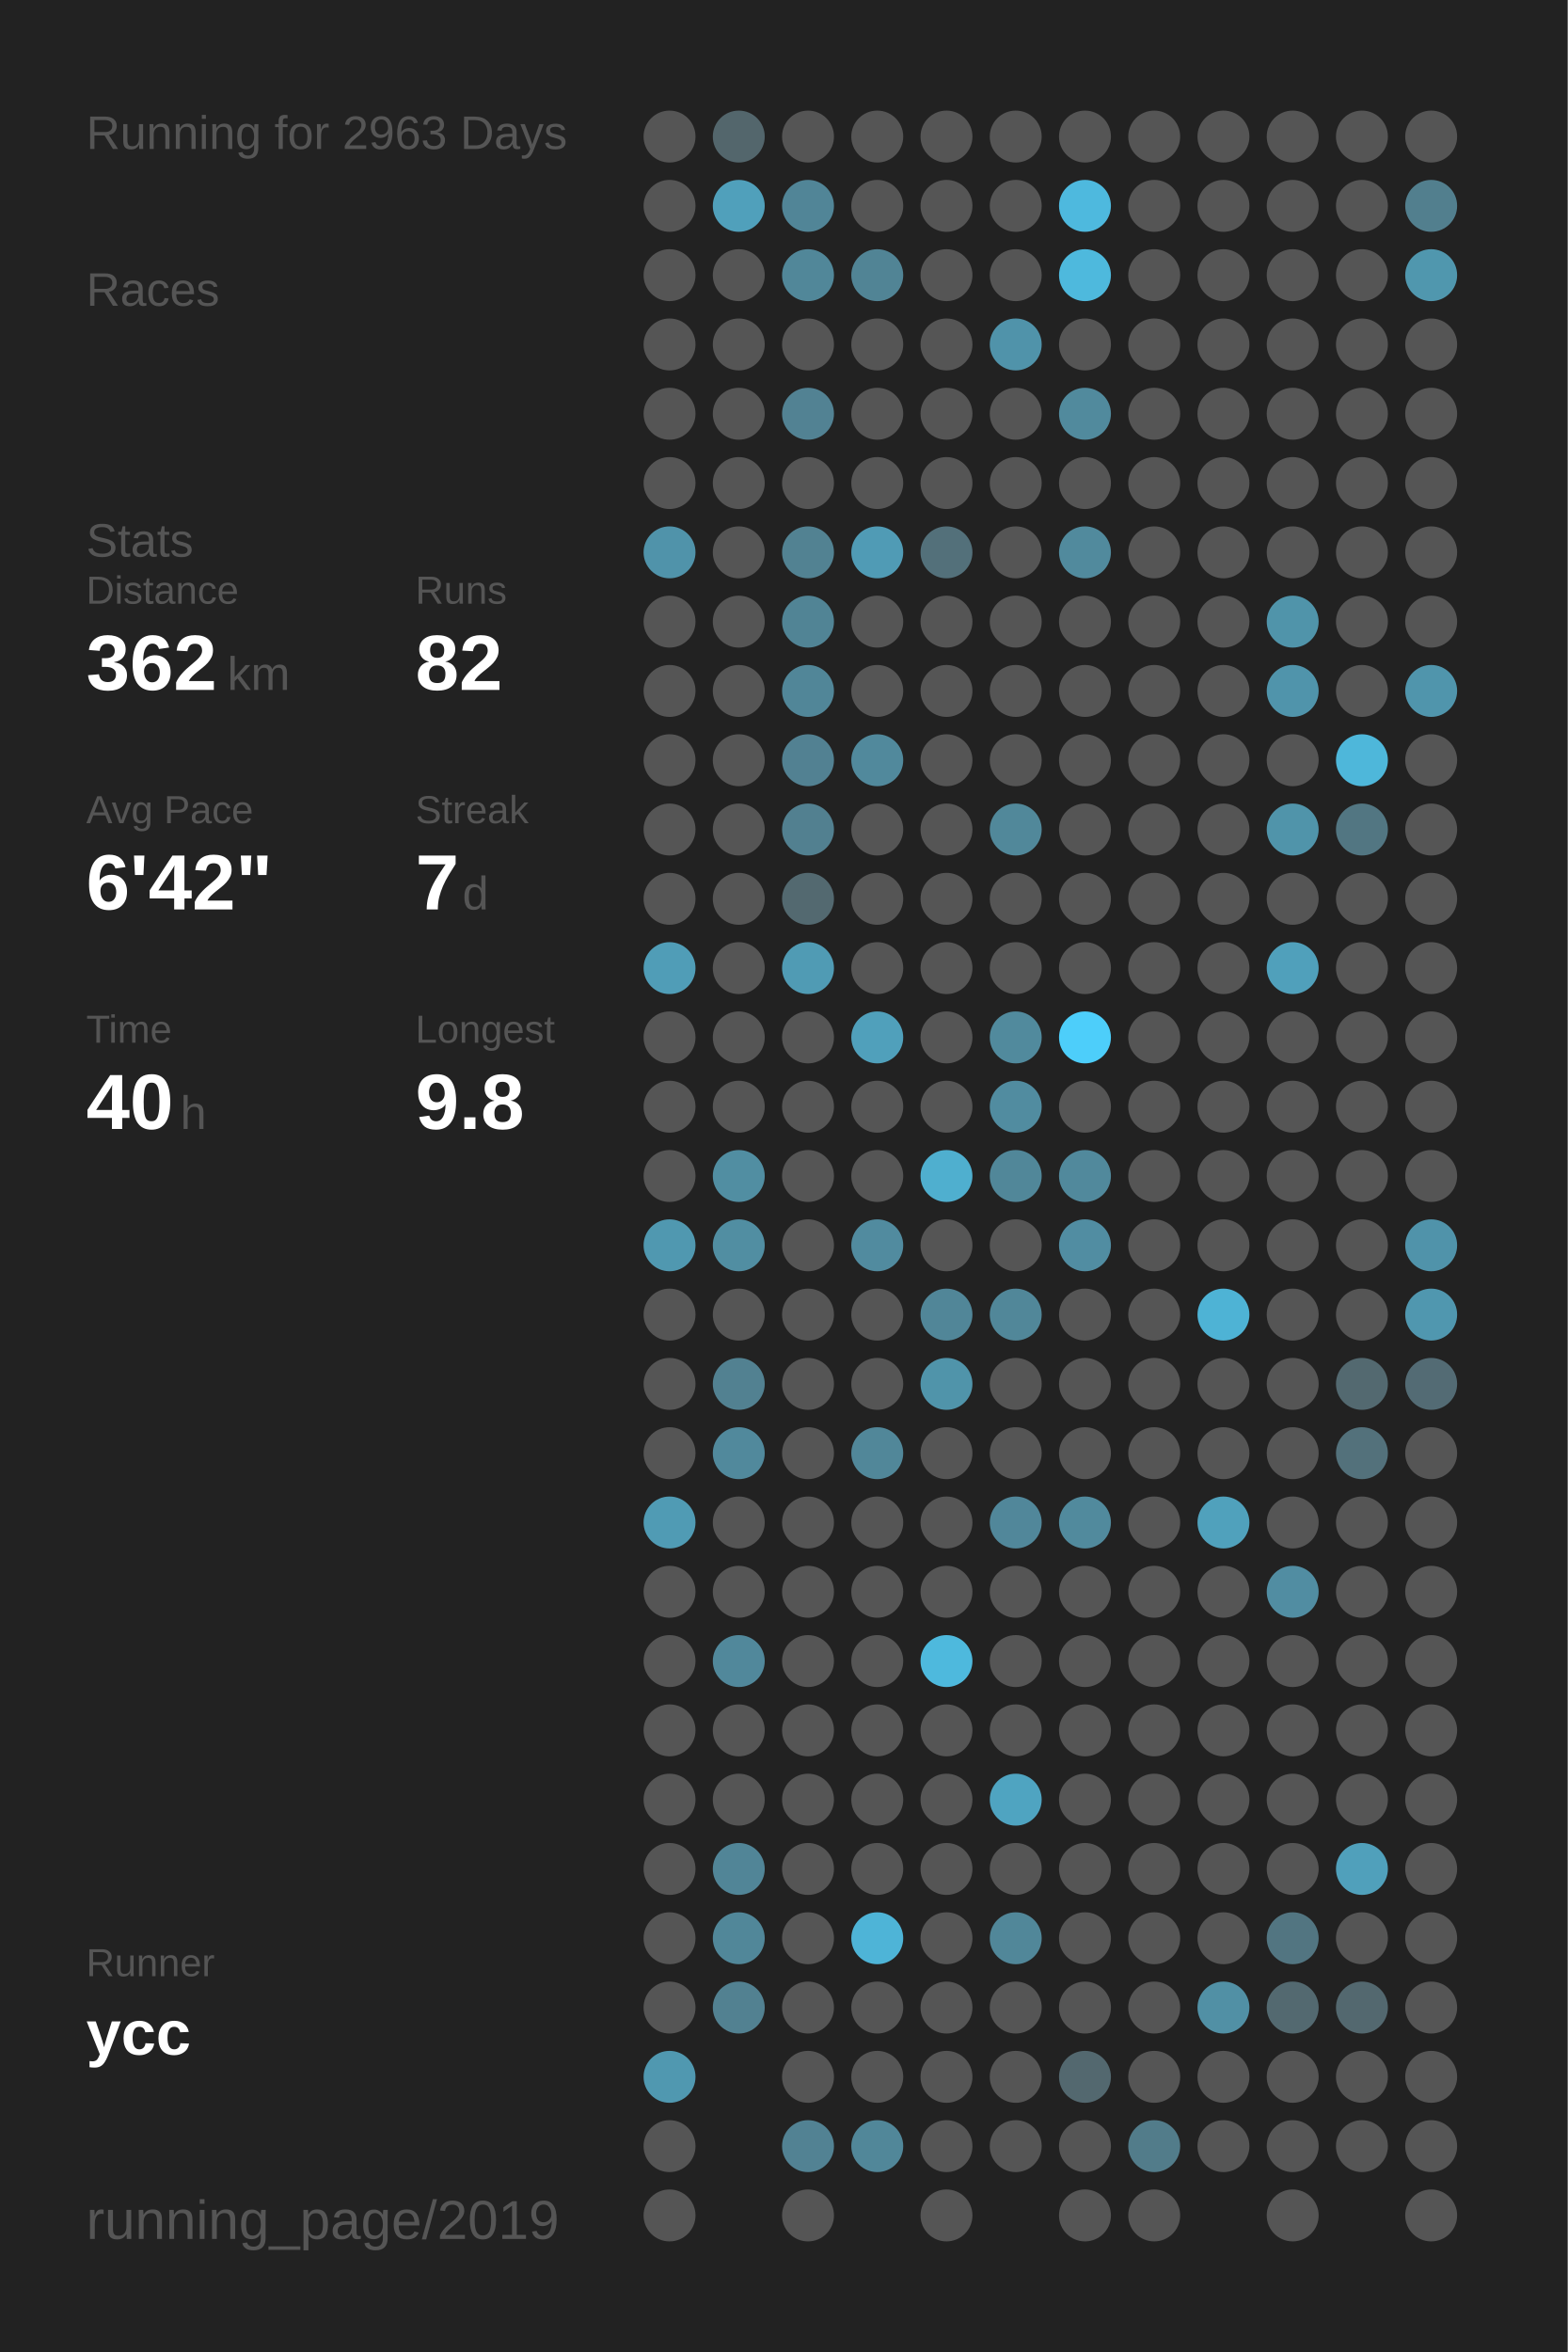
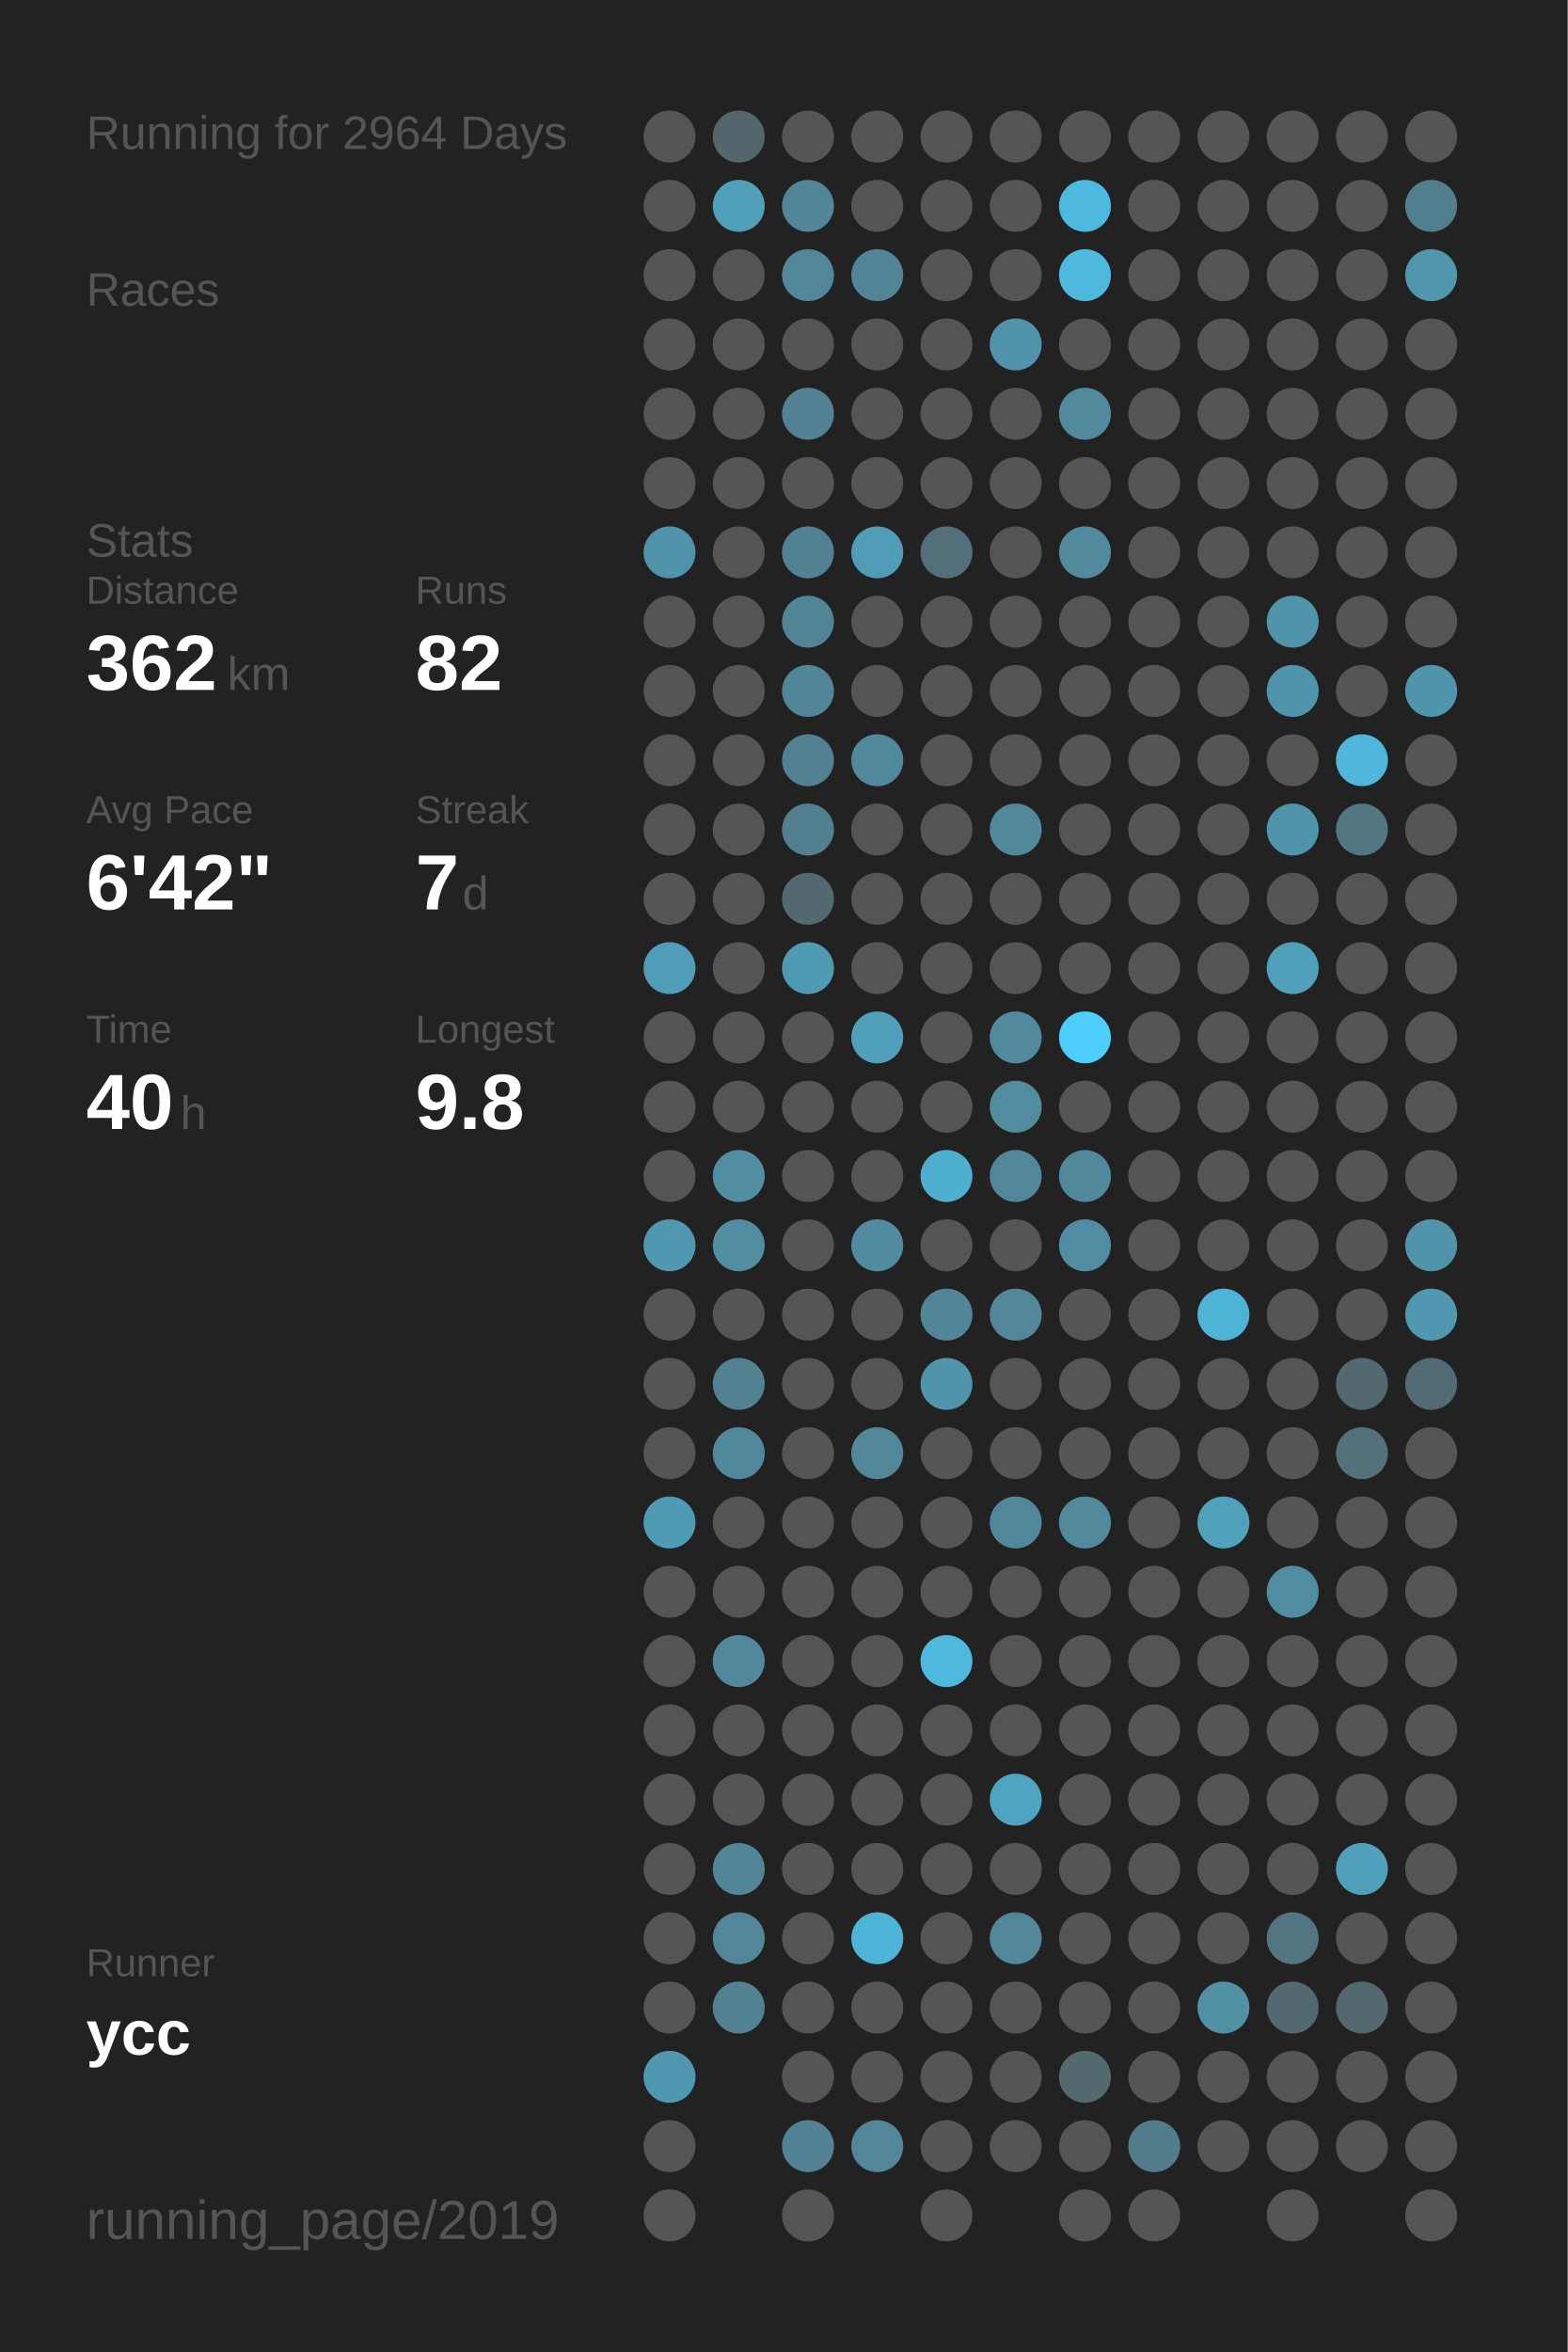
<svg xmlns="http://www.w3.org/2000/svg" baseProfile="full" height="300mm" version="1.1" viewBox="0,0,200,300" width="200mm">
  <defs />
  <rect fill="#222222" height="300" width="200" x="0" y="0" />
-   <text fill="#555555" style="font-size:6px; font-family:Arial;" x="11" y="19">Running for 2963 Days</text>
+   <text fill="#555555" style="font-size:6px; font-family:Arial;" x="11" y="19">Running for 2964 Days</text>
  <text fill="#555555" style="font-size:6px; font-family:Arial;" x="11" y="39">Races</text>
  <text fill="#555555" style="font-size:6px; font-family:Arial;" x="11" y="71">Stats</text>
  <text fill="#555555" style="font-size:5px; font-family:Arial;" x="11" y="77">Distance</text>
  <text fill="#FFFFFF" style="font-size:10px; font-family:Arial; font-weight:bold;" x="11" y="88">362</text>
  <text fill="#555555" style="font-size:6px; font-family:Arial;" x="29" y="88">km</text>
  <text fill="#555555" style="font-size:5px; font-family:Arial;" x="53" y="77">Runs</text>
  <text fill="#FFFFFF" style="font-size:10px; font-family:Arial; font-weight:bold;" x="53" y="88">82</text>
  <text fill="#555555" style="font-size:5px; font-family:Arial;" x="11" y="105">Avg Pace</text>
  <text fill="#FFFFFF" style="font-size:10px; font-family:Arial; font-weight:bold;" x="11" y="116">6'42"</text>
  <text fill="#555555" style="font-size:5px; font-family:Arial;" x="53" y="105">Streak</text>
  <text fill="#FFFFFF" style="font-size:10px; font-family:Arial; font-weight:bold;" x="53" y="116">7</text>
  <text fill="#555555" style="font-size:6px; font-family:Arial;" x="59" y="116">d</text>
  <text fill="#555555" style="font-size:5px; font-family:Arial;" x="11" y="133">Time</text>
  <text fill="#FFFFFF" style="font-size:10px; font-family:Arial; font-weight:bold;" x="11" y="144">40</text>
  <text fill="#555555" style="font-size:6px; font-family:Arial;" x="23" y="144">h</text>
  <text fill="#555555" style="font-size:5px; font-family:Arial;" x="53" y="133">Longest</text>
  <text fill="#FFFFFF" style="font-size:10px; font-family:Arial; font-weight:bold;" x="53" y="144">9.8</text>
  <text fill="#555555" style="font-size:5px; font-family:Arial;" x="11" y="252.065">Runner</text>
  <text fill="#FFFFFF" style="font-size:8px; font-family:Arial; font-weight:bold;" x="11" y="262.065">ycc</text>
  <text fill="#555555" style="font-size:7px; font-family:Arial;" x="11" y="285.581">running_page/2019</text>
  <circle cx="85.417" cy="17.419" fill="#555555" r="3.312" />
  <circle cx="85.417" cy="26.258" fill="#555555" r="3.312" />
  <circle cx="85.417" cy="35.097" fill="#555555" r="3.312" />
  <circle cx="85.417" cy="43.935" fill="#555555" r="3.312" />
  <circle cx="85.417" cy="52.774" fill="#555555" r="3.312" />
  <circle cx="85.417" cy="61.613" fill="#555555" r="3.312" />
  <circle cx="85.417" cy="70.452" fill="#5093aa" r="3.312" />
  <circle cx="85.417" cy="79.29" fill="#555555" r="3.312" />
  <circle cx="85.417" cy="88.129" fill="#555555" r="3.312" />
  <circle cx="85.417" cy="96.968" fill="#555555" r="3.312" />
  <circle cx="85.417" cy="105.806" fill="#555555" r="3.312" />
  <circle cx="85.417" cy="114.645" fill="#555555" r="3.312" />
  <circle cx="85.417" cy="123.484" fill="#509db7" r="3.312" />
  <circle cx="85.417" cy="132.323" fill="#555555" r="3.312" />
  <circle cx="85.417" cy="141.161" fill="#555555" r="3.312" />
  <circle cx="85.417" cy="150" fill="#555555" r="3.312" />
  <circle cx="85.417" cy="158.839" fill="#5098b0" r="3.312" />
  <circle cx="85.417" cy="167.677" fill="#555555" r="3.312" />
  <circle cx="85.417" cy="176.516" fill="#555555" r="3.312" />
  <circle cx="85.417" cy="185.355" fill="#555555" r="3.312" />
  <circle cx="85.417" cy="194.194" fill="#509bb4" r="3.312" />
  <circle cx="85.417" cy="203.032" fill="#555555" r="3.312" />
  <circle cx="85.417" cy="211.871" fill="#555555" r="3.312" />
  <circle cx="85.417" cy="220.71" fill="#555555" r="3.312" />
  <circle cx="85.417" cy="229.548" fill="#555555" r="3.312" />
  <circle cx="85.417" cy="238.387" fill="#555555" r="3.312" />
  <circle cx="85.417" cy="247.226" fill="#555555" r="3.312" />
  <circle cx="85.417" cy="256.065" fill="#555555" r="3.312" />
  <circle cx="85.417" cy="264.903" fill="#5098b0" r="3.312" />
  <circle cx="85.417" cy="273.742" fill="#555555" r="3.312" />
  <circle cx="85.417" cy="282.581" fill="#555555" r="3.312" />
  <circle cx="94.25" cy="17.419" fill="#53666c" r="3.312" />
  <circle cx="94.25" cy="26.258" fill="#50a0bb" r="3.312" />
  <circle cx="94.25" cy="35.097" fill="#555555" r="3.312" />
  <circle cx="94.25" cy="43.935" fill="#555555" r="3.312" />
  <circle cx="94.25" cy="52.774" fill="#555555" r="3.312" />
  <circle cx="94.25" cy="61.613" fill="#555555" r="3.312" />
  <circle cx="94.25" cy="70.452" fill="#555555" r="3.312" />
  <circle cx="94.25" cy="79.29" fill="#555555" r="3.312" />
  <circle cx="94.25" cy="88.129" fill="#555555" r="3.312" />
  <circle cx="94.25" cy="96.968" fill="#555555" r="3.312" />
  <circle cx="94.25" cy="105.806" fill="#555555" r="3.312" />
  <circle cx="94.25" cy="114.645" fill="#555555" r="3.312" />
  <circle cx="94.25" cy="123.484" fill="#555555" r="3.312" />
  <circle cx="94.25" cy="132.323" fill="#555555" r="3.312" />
  <circle cx="94.25" cy="141.161" fill="#555555" r="3.312" />
  <circle cx="94.25" cy="150" fill="#518ea2" r="3.312" />
  <circle cx="94.25" cy="158.839" fill="#518ea2" r="3.312" />
  <circle cx="94.25" cy="167.677" fill="#555555" r="3.312" />
  <circle cx="94.25" cy="176.516" fill="#528191" r="3.312" />
  <circle cx="94.25" cy="185.355" fill="#51899c" r="3.312" />
  <circle cx="94.25" cy="194.194" fill="#555555" r="3.312" />
  <circle cx="94.25" cy="203.032" fill="#555555" r="3.312" />
  <circle cx="94.25" cy="211.871" fill="#51889b" r="3.312" />
  <circle cx="94.25" cy="220.71" fill="#555555" r="3.312" />
  <circle cx="94.25" cy="229.548" fill="#555555" r="3.312" />
  <circle cx="94.25" cy="238.387" fill="#518597" r="3.312" />
  <circle cx="94.25" cy="247.226" fill="#518799" r="3.312" />
  <circle cx="94.25" cy="256.065" fill="#528191" r="3.312" />
  <circle cx="103.083" cy="17.419" fill="#555555" r="3.312" />
  <circle cx="103.083" cy="26.258" fill="#518597" r="3.312" />
  <circle cx="103.083" cy="35.097" fill="#518799" r="3.312" />
  <circle cx="103.083" cy="43.935" fill="#555555" r="3.312" />
  <circle cx="103.083" cy="52.774" fill="#528293" r="3.312" />
  <circle cx="103.083" cy="61.613" fill="#555555" r="3.312" />
  <circle cx="103.083" cy="70.452" fill="#528292" r="3.312" />
  <circle cx="103.083" cy="79.29" fill="#518495" r="3.312" />
  <circle cx="103.083" cy="88.129" fill="#518698" r="3.312" />
  <circle cx="103.083" cy="96.968" fill="#528192" r="3.312" />
  <circle cx="103.083" cy="105.806" fill="#528090" r="3.312" />
  <circle cx="103.083" cy="114.645" fill="#536970" r="3.312" />
  <circle cx="103.083" cy="123.484" fill="#509bb4" r="3.312" />
  <circle cx="103.083" cy="132.323" fill="#555555" r="3.312" />
  <circle cx="103.083" cy="141.161" fill="#555555" r="3.312" />
  <circle cx="103.083" cy="150" fill="#555555" r="3.312" />
  <circle cx="103.083" cy="158.839" fill="#555555" r="3.312" />
  <circle cx="103.083" cy="167.677" fill="#555555" r="3.312" />
  <circle cx="103.083" cy="176.516" fill="#555555" r="3.312" />
  <circle cx="103.083" cy="185.355" fill="#555555" r="3.312" />
  <circle cx="103.083" cy="194.194" fill="#555555" r="3.312" />
  <circle cx="103.083" cy="203.032" fill="#555555" r="3.312" />
  <circle cx="103.083" cy="211.871" fill="#555555" r="3.312" />
  <circle cx="103.083" cy="220.71" fill="#555555" r="3.312" />
  <circle cx="103.083" cy="229.548" fill="#555555" r="3.312" />
  <circle cx="103.083" cy="238.387" fill="#555555" r="3.312" />
  <circle cx="103.083" cy="247.226" fill="#555555" r="3.312" />
  <circle cx="103.083" cy="256.065" fill="#555555" r="3.312" />
  <circle cx="103.083" cy="264.903" fill="#555555" r="3.312" />
  <circle cx="103.083" cy="273.742" fill="#528293" r="3.312" />
  <circle cx="103.083" cy="282.581" fill="#555555" r="3.312" />
  <circle cx="111.917" cy="17.419" fill="#555555" r="3.312" />
  <circle cx="111.917" cy="26.258" fill="#555555" r="3.312" />
  <circle cx="111.917" cy="35.097" fill="#518495" r="3.312" />
  <circle cx="111.917" cy="43.935" fill="#555555" r="3.312" />
  <circle cx="111.917" cy="52.774" fill="#555555" r="3.312" />
  <circle cx="111.917" cy="61.613" fill="#555555" r="3.312" />
  <circle cx="111.917" cy="70.452" fill="#509bb5" r="3.312" />
  <circle cx="111.917" cy="79.29" fill="#555555" r="3.312" />
  <circle cx="111.917" cy="88.129" fill="#555555" r="3.312" />
  <circle cx="111.917" cy="96.968" fill="#51899c" r="3.312" />
  <circle cx="111.917" cy="105.806" fill="#555555" r="3.312" />
  <circle cx="111.917" cy="114.645" fill="#555555" r="3.312" />
  <circle cx="111.917" cy="123.484" fill="#555555" r="3.312" />
  <circle cx="111.917" cy="132.323" fill="#50a0bb" r="3.312" />
  <circle cx="111.917" cy="141.161" fill="#555555" r="3.312" />
  <circle cx="111.917" cy="150" fill="#555555" r="3.312" />
  <circle cx="111.917" cy="158.839" fill="#518b9f" r="3.312" />
  <circle cx="111.917" cy="167.677" fill="#555555" r="3.312" />
  <circle cx="111.917" cy="176.516" fill="#555555" r="3.312" />
  <circle cx="111.917" cy="185.355" fill="#518799" r="3.312" />
  <circle cx="111.917" cy="194.194" fill="#555555" r="3.312" />
  <circle cx="111.917" cy="203.032" fill="#555555" r="3.312" />
  <circle cx="111.917" cy="211.871" fill="#555555" r="3.312" />
  <circle cx="111.917" cy="220.71" fill="#555555" r="3.312" />
  <circle cx="111.917" cy="229.548" fill="#555555" r="3.312" />
  <circle cx="111.917" cy="238.387" fill="#555555" r="3.312" />
  <circle cx="111.917" cy="247.226" fill="#4eb4d7" r="3.312" />
  <circle cx="111.917" cy="256.065" fill="#555555" r="3.312" />
  <circle cx="111.917" cy="264.903" fill="#555555" r="3.312" />
  <circle cx="111.917" cy="273.742" fill="#518799" r="3.312" />
  <circle cx="120.75" cy="17.419" fill="#555555" r="3.312" />
  <circle cx="120.75" cy="26.258" fill="#555555" r="3.312" />
  <circle cx="120.75" cy="35.097" fill="#555555" r="3.312" />
  <circle cx="120.75" cy="43.935" fill="#555555" r="3.312" />
  <circle cx="120.75" cy="52.774" fill="#555555" r="3.312" />
  <circle cx="120.75" cy="61.613" fill="#555555" r="3.312" />
  <circle cx="120.75" cy="70.452" fill="#53707a" r="3.312" />
  <circle cx="120.75" cy="79.29" fill="#555555" r="3.312" />
  <circle cx="120.75" cy="88.129" fill="#555555" r="3.312" />
  <circle cx="120.75" cy="96.968" fill="#555555" r="3.312" />
  <circle cx="120.75" cy="105.806" fill="#555555" r="3.312" />
  <circle cx="120.75" cy="114.645" fill="#555555" r="3.312" />
  <circle cx="120.75" cy="123.484" fill="#555555" r="3.312" />
  <circle cx="120.75" cy="132.323" fill="#555555" r="3.312" />
  <circle cx="120.75" cy="141.161" fill="#555555" r="3.312" />
  <circle cx="120.75" cy="150" fill="#4fafcf" r="3.312" />
  <circle cx="120.75" cy="158.839" fill="#555555" r="3.312" />
  <circle cx="120.75" cy="167.677" fill="#518698" r="3.312" />
  <circle cx="120.75" cy="176.516" fill="#5094aa" r="3.312" />
  <circle cx="120.75" cy="185.355" fill="#555555" r="3.312" />
  <circle cx="120.75" cy="194.194" fill="#555555" r="3.312" />
  <circle cx="120.75" cy="203.032" fill="#555555" r="3.312" />
  <circle cx="120.75" cy="211.871" fill="#4eb9dd" r="3.312" />
  <circle cx="120.75" cy="220.71" fill="#555555" r="3.312" />
  <circle cx="120.75" cy="229.548" fill="#555555" r="3.312" />
  <circle cx="120.75" cy="238.387" fill="#555555" r="3.312" />
  <circle cx="120.75" cy="247.226" fill="#555555" r="3.312" />
  <circle cx="120.75" cy="256.065" fill="#555555" r="3.312" />
  <circle cx="120.75" cy="264.903" fill="#555555" r="3.312" />
  <circle cx="120.75" cy="273.742" fill="#555555" r="3.312" />
  <circle cx="120.75" cy="282.581" fill="#555555" r="3.312" />
  <circle cx="129.583" cy="17.419" fill="#555555" r="3.312" />
  <circle cx="129.583" cy="26.258" fill="#555555" r="3.312" />
  <circle cx="129.583" cy="35.097" fill="#555555" r="3.312" />
  <circle cx="129.583" cy="43.935" fill="#5093aa" r="3.312" />
  <circle cx="129.583" cy="52.774" fill="#555555" r="3.312" />
  <circle cx="129.583" cy="61.613" fill="#555555" r="3.312" />
  <circle cx="129.583" cy="70.452" fill="#555555" r="3.312" />
  <circle cx="129.583" cy="79.29" fill="#555555" r="3.312" />
  <circle cx="129.583" cy="88.129" fill="#555555" r="3.312" />
  <circle cx="129.583" cy="96.968" fill="#555555" r="3.312" />
  <circle cx="129.583" cy="105.806" fill="#51889a" r="3.312" />
  <circle cx="129.583" cy="114.645" fill="#555555" r="3.312" />
  <circle cx="129.583" cy="123.484" fill="#555555" r="3.312" />
  <circle cx="129.583" cy="132.323" fill="#518a9d" r="3.312" />
  <circle cx="129.583" cy="141.161" fill="#518ca0" r="3.312" />
  <circle cx="129.583" cy="150" fill="#518799" r="3.312" />
  <circle cx="129.583" cy="158.839" fill="#555555" r="3.312" />
  <circle cx="129.583" cy="167.677" fill="#518799" r="3.312" />
  <circle cx="129.583" cy="176.516" fill="#555555" r="3.312" />
  <circle cx="129.583" cy="185.355" fill="#555555" r="3.312" />
  <circle cx="129.583" cy="194.194" fill="#51879a" r="3.312" />
  <circle cx="129.583" cy="203.032" fill="#555555" r="3.312" />
  <circle cx="129.583" cy="211.871" fill="#555555" r="3.312" />
  <circle cx="129.583" cy="220.71" fill="#555555" r="3.312" />
  <circle cx="129.583" cy="229.548" fill="#4fa4c1" r="3.312" />
  <circle cx="129.583" cy="238.387" fill="#555555" r="3.312" />
  <circle cx="129.583" cy="247.226" fill="#518799" r="3.312" />
  <circle cx="129.583" cy="256.065" fill="#555555" r="3.312" />
  <circle cx="129.583" cy="264.903" fill="#555555" r="3.312" />
  <circle cx="129.583" cy="273.742" fill="#555555" r="3.312" />
  <circle cx="138.417" cy="17.419" fill="#555555" r="3.312" />
  <circle cx="138.417" cy="26.258" fill="#4eb9de" r="3.312" />
  <circle cx="138.417" cy="35.097" fill="#4eb9dd" r="3.312" />
  <circle cx="138.417" cy="43.935" fill="#555555" r="3.312" />
  <circle cx="138.417" cy="52.774" fill="#518a9d" r="3.312" />
  <circle cx="138.417" cy="61.613" fill="#555555" r="3.312" />
  <circle cx="138.417" cy="70.452" fill="#518a9d" r="3.312" />
  <circle cx="138.417" cy="79.29" fill="#555555" r="3.312" />
  <circle cx="138.417" cy="88.129" fill="#555555" r="3.312" />
  <circle cx="138.417" cy="96.968" fill="#555555" r="3.312" />
  <circle cx="138.417" cy="105.806" fill="#555555" r="3.312" />
  <circle cx="138.417" cy="114.645" fill="#555555" r="3.312" />
  <circle cx="138.417" cy="123.484" fill="#555555" r="3.312" />
  <circle cx="138.417" cy="132.323" fill="#4dcefa" r="3.312" />
  <circle cx="138.417" cy="141.161" fill="#555555" r="3.312" />
  <circle cx="138.417" cy="150" fill="#51899c" r="3.312" />
  <circle cx="138.417" cy="158.839" fill="#518da2" r="3.312" />
  <circle cx="138.417" cy="167.677" fill="#555555" r="3.312" />
  <circle cx="138.417" cy="176.516" fill="#555555" r="3.312" />
  <circle cx="138.417" cy="185.355" fill="#555555" r="3.312" />
  <circle cx="138.417" cy="194.194" fill="#518a9d" r="3.312" />
  <circle cx="138.417" cy="203.032" fill="#555555" r="3.312" />
  <circle cx="138.417" cy="211.871" fill="#555555" r="3.312" />
  <circle cx="138.417" cy="220.71" fill="#555555" r="3.312" />
  <circle cx="138.417" cy="229.548" fill="#555555" r="3.312" />
  <circle cx="138.417" cy="238.387" fill="#555555" r="3.312" />
  <circle cx="138.417" cy="247.226" fill="#555555" r="3.312" />
  <circle cx="138.417" cy="256.065" fill="#555555" r="3.312" />
  <circle cx="138.417" cy="264.903" fill="#53686f" r="3.312" />
  <circle cx="138.417" cy="273.742" fill="#555555" r="3.312" />
  <circle cx="138.417" cy="282.581" fill="#555555" r="3.312" />
  <circle cx="147.25" cy="17.419" fill="#555555" r="3.312" />
  <circle cx="147.25" cy="26.258" fill="#555555" r="3.312" />
  <circle cx="147.25" cy="35.097" fill="#555555" r="3.312" />
  <circle cx="147.25" cy="43.935" fill="#555555" r="3.312" />
  <circle cx="147.25" cy="52.774" fill="#555555" r="3.312" />
  <circle cx="147.25" cy="61.613" fill="#555555" r="3.312" />
  <circle cx="147.25" cy="70.452" fill="#555555" r="3.312" />
  <circle cx="147.25" cy="79.29" fill="#555555" r="3.312" />
  <circle cx="147.25" cy="88.129" fill="#555555" r="3.312" />
  <circle cx="147.25" cy="96.968" fill="#555555" r="3.312" />
  <circle cx="147.25" cy="105.806" fill="#555555" r="3.312" />
  <circle cx="147.25" cy="114.645" fill="#555555" r="3.312" />
  <circle cx="147.25" cy="123.484" fill="#555555" r="3.312" />
  <circle cx="147.25" cy="132.323" fill="#555555" r="3.312" />
  <circle cx="147.25" cy="141.161" fill="#555555" r="3.312" />
  <circle cx="147.25" cy="150" fill="#555555" r="3.312" />
  <circle cx="147.25" cy="158.839" fill="#555555" r="3.312" />
  <circle cx="147.25" cy="167.677" fill="#555555" r="3.312" />
  <circle cx="147.25" cy="176.516" fill="#555555" r="3.312" />
  <circle cx="147.25" cy="185.355" fill="#555555" r="3.312" />
  <circle cx="147.25" cy="194.194" fill="#555555" r="3.312" />
  <circle cx="147.25" cy="203.032" fill="#555555" r="3.312" />
  <circle cx="147.25" cy="211.871" fill="#555555" r="3.312" />
  <circle cx="147.25" cy="220.71" fill="#555555" r="3.312" />
  <circle cx="147.25" cy="229.548" fill="#555555" r="3.312" />
  <circle cx="147.25" cy="238.387" fill="#555555" r="3.312" />
  <circle cx="147.25" cy="247.226" fill="#555555" r="3.312" />
  <circle cx="147.25" cy="256.065" fill="#555555" r="3.312" />
  <circle cx="147.25" cy="264.903" fill="#555555" r="3.312" />
  <circle cx="147.25" cy="273.742" fill="#527c8a" r="3.312" />
  <circle cx="147.25" cy="282.581" fill="#555555" r="3.312" />
  <circle cx="156.083" cy="17.419" fill="#555555" r="3.312" />
  <circle cx="156.083" cy="26.258" fill="#555555" r="3.312" />
  <circle cx="156.083" cy="35.097" fill="#555555" r="3.312" />
  <circle cx="156.083" cy="43.935" fill="#555555" r="3.312" />
  <circle cx="156.083" cy="52.774" fill="#555555" r="3.312" />
  <circle cx="156.083" cy="61.613" fill="#555555" r="3.312" />
  <circle cx="156.083" cy="70.452" fill="#555555" r="3.312" />
  <circle cx="156.083" cy="79.29" fill="#555555" r="3.312" />
  <circle cx="156.083" cy="88.129" fill="#555555" r="3.312" />
  <circle cx="156.083" cy="96.968" fill="#555555" r="3.312" />
  <circle cx="156.083" cy="105.806" fill="#555555" r="3.312" />
  <circle cx="156.083" cy="114.645" fill="#555555" r="3.312" />
  <circle cx="156.083" cy="123.484" fill="#555555" r="3.312" />
  <circle cx="156.083" cy="132.323" fill="#555555" r="3.312" />
  <circle cx="156.083" cy="141.161" fill="#555555" r="3.312" />
  <circle cx="156.083" cy="150" fill="#555555" r="3.312" />
  <circle cx="156.083" cy="158.839" fill="#555555" r="3.312" />
  <circle cx="156.083" cy="167.677" fill="#4eb3d5" r="3.312" />
  <circle cx="156.083" cy="176.516" fill="#555555" r="3.312" />
  <circle cx="156.083" cy="185.355" fill="#555555" r="3.312" />
  <circle cx="156.083" cy="194.194" fill="#50a1bc" r="3.312" />
  <circle cx="156.083" cy="203.032" fill="#555555" r="3.312" />
  <circle cx="156.083" cy="211.871" fill="#555555" r="3.312" />
  <circle cx="156.083" cy="220.71" fill="#555555" r="3.312" />
  <circle cx="156.083" cy="229.548" fill="#555555" r="3.312" />
  <circle cx="156.083" cy="238.387" fill="#555555" r="3.312" />
  <circle cx="156.083" cy="247.226" fill="#555555" r="3.312" />
  <circle cx="156.083" cy="256.065" fill="#5190a5" r="3.312" />
  <circle cx="156.083" cy="264.903" fill="#555555" r="3.312" />
  <circle cx="156.083" cy="273.742" fill="#555555" r="3.312" />
  <circle cx="164.917" cy="17.419" fill="#555555" r="3.312" />
  <circle cx="164.917" cy="26.258" fill="#555555" r="3.312" />
  <circle cx="164.917" cy="35.097" fill="#555555" r="3.312" />
  <circle cx="164.917" cy="43.935" fill="#555555" r="3.312" />
  <circle cx="164.917" cy="52.774" fill="#555555" r="3.312" />
  <circle cx="164.917" cy="61.613" fill="#555555" r="3.312" />
  <circle cx="164.917" cy="70.452" fill="#555555" r="3.312" />
  <circle cx="164.917" cy="79.29" fill="#5094aa" r="3.312" />
  <circle cx="164.917" cy="88.129" fill="#5094ab" r="3.312" />
  <circle cx="164.917" cy="96.968" fill="#555555" r="3.312" />
  <circle cx="164.917" cy="105.806" fill="#5094aa" r="3.312" />
  <circle cx="164.917" cy="114.645" fill="#555555" r="3.312" />
  <circle cx="164.917" cy="123.484" fill="#50a0bb" r="3.312" />
  <circle cx="164.917" cy="132.323" fill="#555555" r="3.312" />
  <circle cx="164.917" cy="141.161" fill="#555555" r="3.312" />
  <circle cx="164.917" cy="150" fill="#555555" r="3.312" />
  <circle cx="164.917" cy="158.839" fill="#555555" r="3.312" />
  <circle cx="164.917" cy="167.677" fill="#555555" r="3.312" />
  <circle cx="164.917" cy="176.516" fill="#555555" r="3.312" />
  <circle cx="164.917" cy="185.355" fill="#555555" r="3.312" />
  <circle cx="164.917" cy="194.194" fill="#555555" r="3.312" />
  <circle cx="164.917" cy="203.032" fill="#518da2" r="3.312" />
  <circle cx="164.917" cy="211.871" fill="#555555" r="3.312" />
  <circle cx="164.917" cy="220.71" fill="#555555" r="3.312" />
  <circle cx="164.917" cy="229.548" fill="#555555" r="3.312" />
  <circle cx="164.917" cy="238.387" fill="#555555" r="3.312" />
  <circle cx="164.917" cy="247.226" fill="#527581" r="3.312" />
  <circle cx="164.917" cy="256.065" fill="#536970" r="3.312" />
  <circle cx="164.917" cy="264.903" fill="#555555" r="3.312" />
  <circle cx="164.917" cy="273.742" fill="#555555" r="3.312" />
  <circle cx="164.917" cy="282.581" fill="#555555" r="3.312" />
  <circle cx="173.75" cy="17.419" fill="#555555" r="3.312" />
  <circle cx="173.75" cy="26.258" fill="#555555" r="3.312" />
  <circle cx="173.75" cy="35.097" fill="#555555" r="3.312" />
  <circle cx="173.75" cy="43.935" fill="#555555" r="3.312" />
  <circle cx="173.75" cy="52.774" fill="#555555" r="3.312" />
  <circle cx="173.75" cy="61.613" fill="#555555" r="3.312" />
  <circle cx="173.75" cy="70.452" fill="#555555" r="3.312" />
  <circle cx="173.75" cy="79.29" fill="#555555" r="3.312" />
  <circle cx="173.75" cy="88.129" fill="#555555" r="3.312" />
  <circle cx="173.75" cy="96.968" fill="#4eb7da" r="3.312" />
  <circle cx="173.75" cy="105.806" fill="#527682" r="3.312" />
  <circle cx="173.75" cy="114.645" fill="#555555" r="3.312" />
  <circle cx="173.75" cy="123.484" fill="#555555" r="3.312" />
  <circle cx="173.75" cy="132.323" fill="#555555" r="3.312" />
  <circle cx="173.75" cy="141.161" fill="#555555" r="3.312" />
  <circle cx="173.75" cy="150" fill="#555555" r="3.312" />
  <circle cx="173.75" cy="158.839" fill="#555555" r="3.312" />
  <circle cx="173.75" cy="167.677" fill="#555555" r="3.312" />
  <circle cx="173.75" cy="176.516" fill="#536970" r="3.312" />
  <circle cx="173.75" cy="185.355" fill="#53717b" r="3.312" />
  <circle cx="173.75" cy="194.194" fill="#555555" r="3.312" />
  <circle cx="173.75" cy="203.032" fill="#555555" r="3.312" />
  <circle cx="173.75" cy="211.871" fill="#555555" r="3.312" />
  <circle cx="173.75" cy="220.71" fill="#555555" r="3.312" />
  <circle cx="173.75" cy="229.548" fill="#555555" r="3.312" />
  <circle cx="173.75" cy="238.387" fill="#50a0bb" r="3.312" />
  <circle cx="173.75" cy="247.226" fill="#555555" r="3.312" />
  <circle cx="173.75" cy="256.065" fill="#53686f" r="3.312" />
  <circle cx="173.75" cy="264.903" fill="#555555" r="3.312" />
  <circle cx="173.75" cy="273.742" fill="#555555" r="3.312" />
  <circle cx="182.583" cy="17.419" fill="#555555" r="3.312" />
  <circle cx="182.583" cy="26.258" fill="#527f8e" r="3.312" />
  <circle cx="182.583" cy="35.097" fill="#5097ae" r="3.312" />
  <circle cx="182.583" cy="43.935" fill="#555555" r="3.312" />
  <circle cx="182.583" cy="52.774" fill="#555555" r="3.312" />
  <circle cx="182.583" cy="61.613" fill="#555555" r="3.312" />
  <circle cx="182.583" cy="70.452" fill="#555555" r="3.312" />
  <circle cx="182.583" cy="79.29" fill="#555555" r="3.312" />
  <circle cx="182.583" cy="88.129" fill="#5095ac" r="3.312" />
  <circle cx="182.583" cy="96.968" fill="#555555" r="3.312" />
  <circle cx="182.583" cy="105.806" fill="#555555" r="3.312" />
  <circle cx="182.583" cy="114.645" fill="#555555" r="3.312" />
  <circle cx="182.583" cy="123.484" fill="#555555" r="3.312" />
  <circle cx="182.583" cy="132.323" fill="#555555" r="3.312" />
  <circle cx="182.583" cy="141.161" fill="#555555" r="3.312" />
  <circle cx="182.583" cy="150" fill="#555555" r="3.312" />
  <circle cx="182.583" cy="158.839" fill="#5093aa" r="3.312" />
  <circle cx="182.583" cy="167.677" fill="#5097af" r="3.312" />
  <circle cx="182.583" cy="176.516" fill="#536b74" r="3.312" />
  <circle cx="182.583" cy="185.355" fill="#555555" r="3.312" />
  <circle cx="182.583" cy="194.194" fill="#555555" r="3.312" />
  <circle cx="182.583" cy="203.032" fill="#555555" r="3.312" />
  <circle cx="182.583" cy="211.871" fill="#555555" r="3.312" />
  <circle cx="182.583" cy="220.71" fill="#555555" r="3.312" />
  <circle cx="182.583" cy="229.548" fill="#555555" r="3.312" />
  <circle cx="182.583" cy="238.387" fill="#555555" r="3.312" />
  <circle cx="182.583" cy="247.226" fill="#555555" r="3.312" />
  <circle cx="182.583" cy="256.065" fill="#555555" r="3.312" />
  <circle cx="182.583" cy="264.903" fill="#555555" r="3.312" />
  <circle cx="182.583" cy="273.742" fill="#555555" r="3.312" />
  <circle cx="182.583" cy="282.581" fill="#555555" r="3.312" />
</svg>
